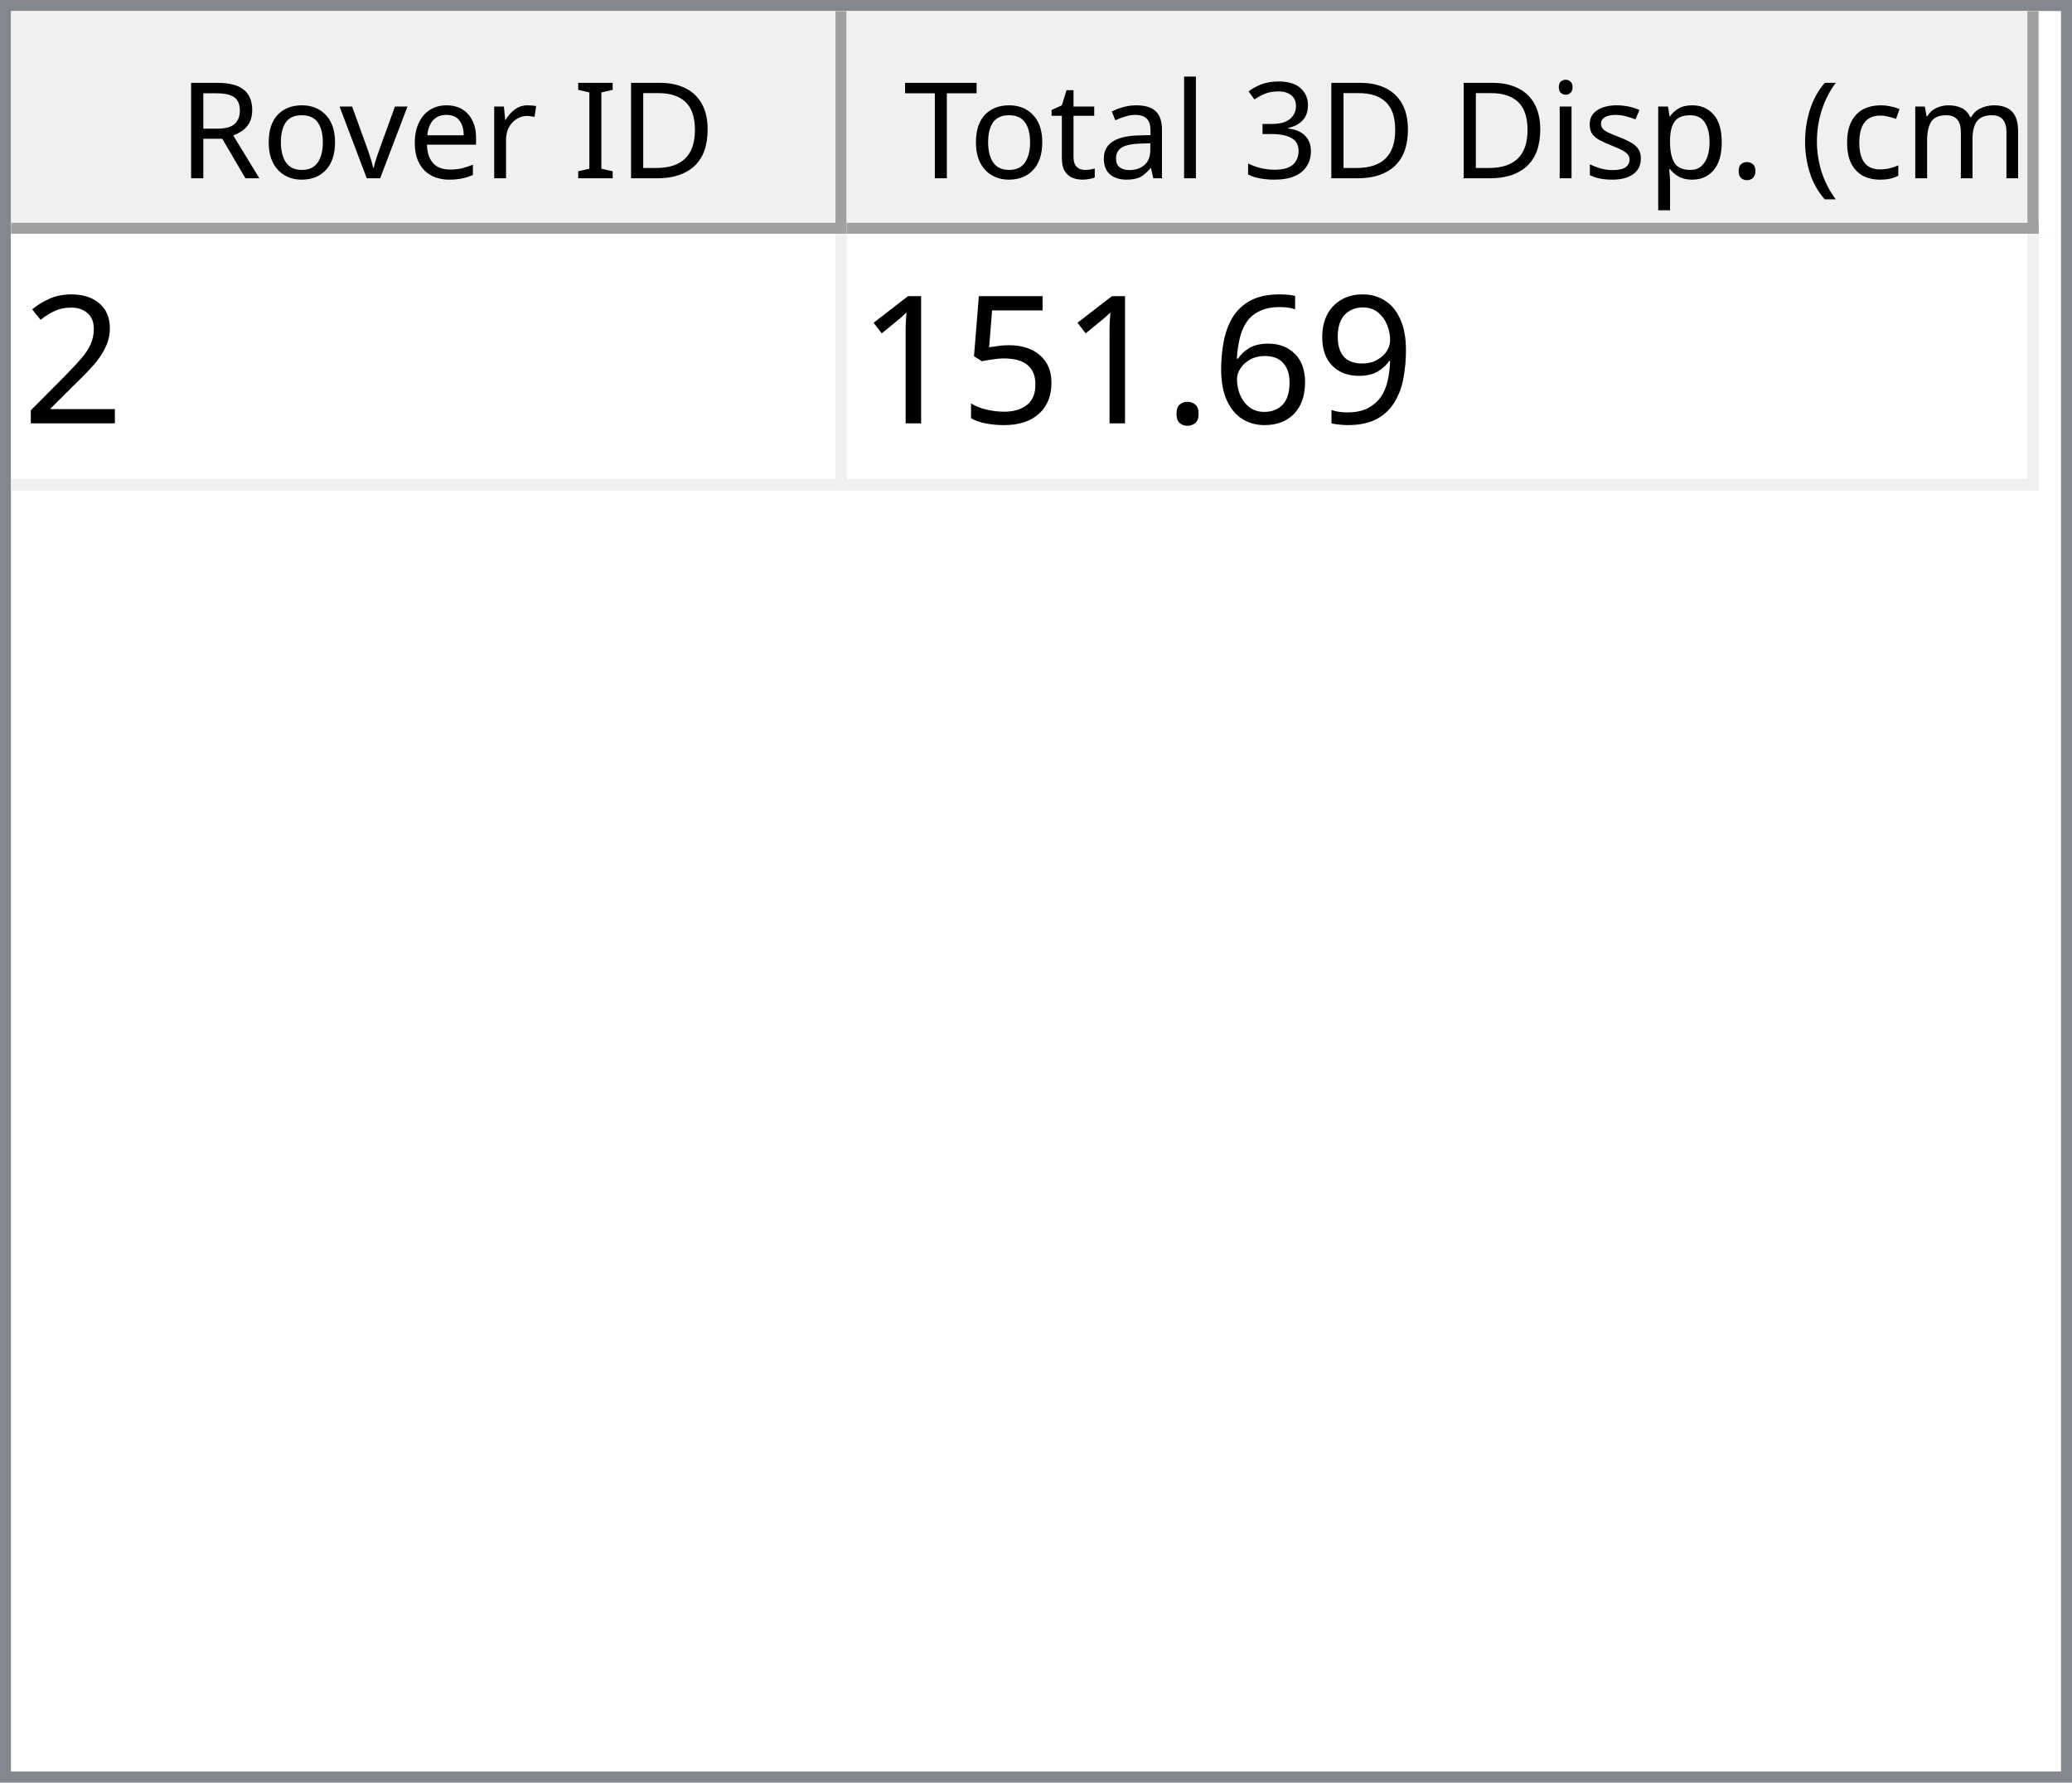
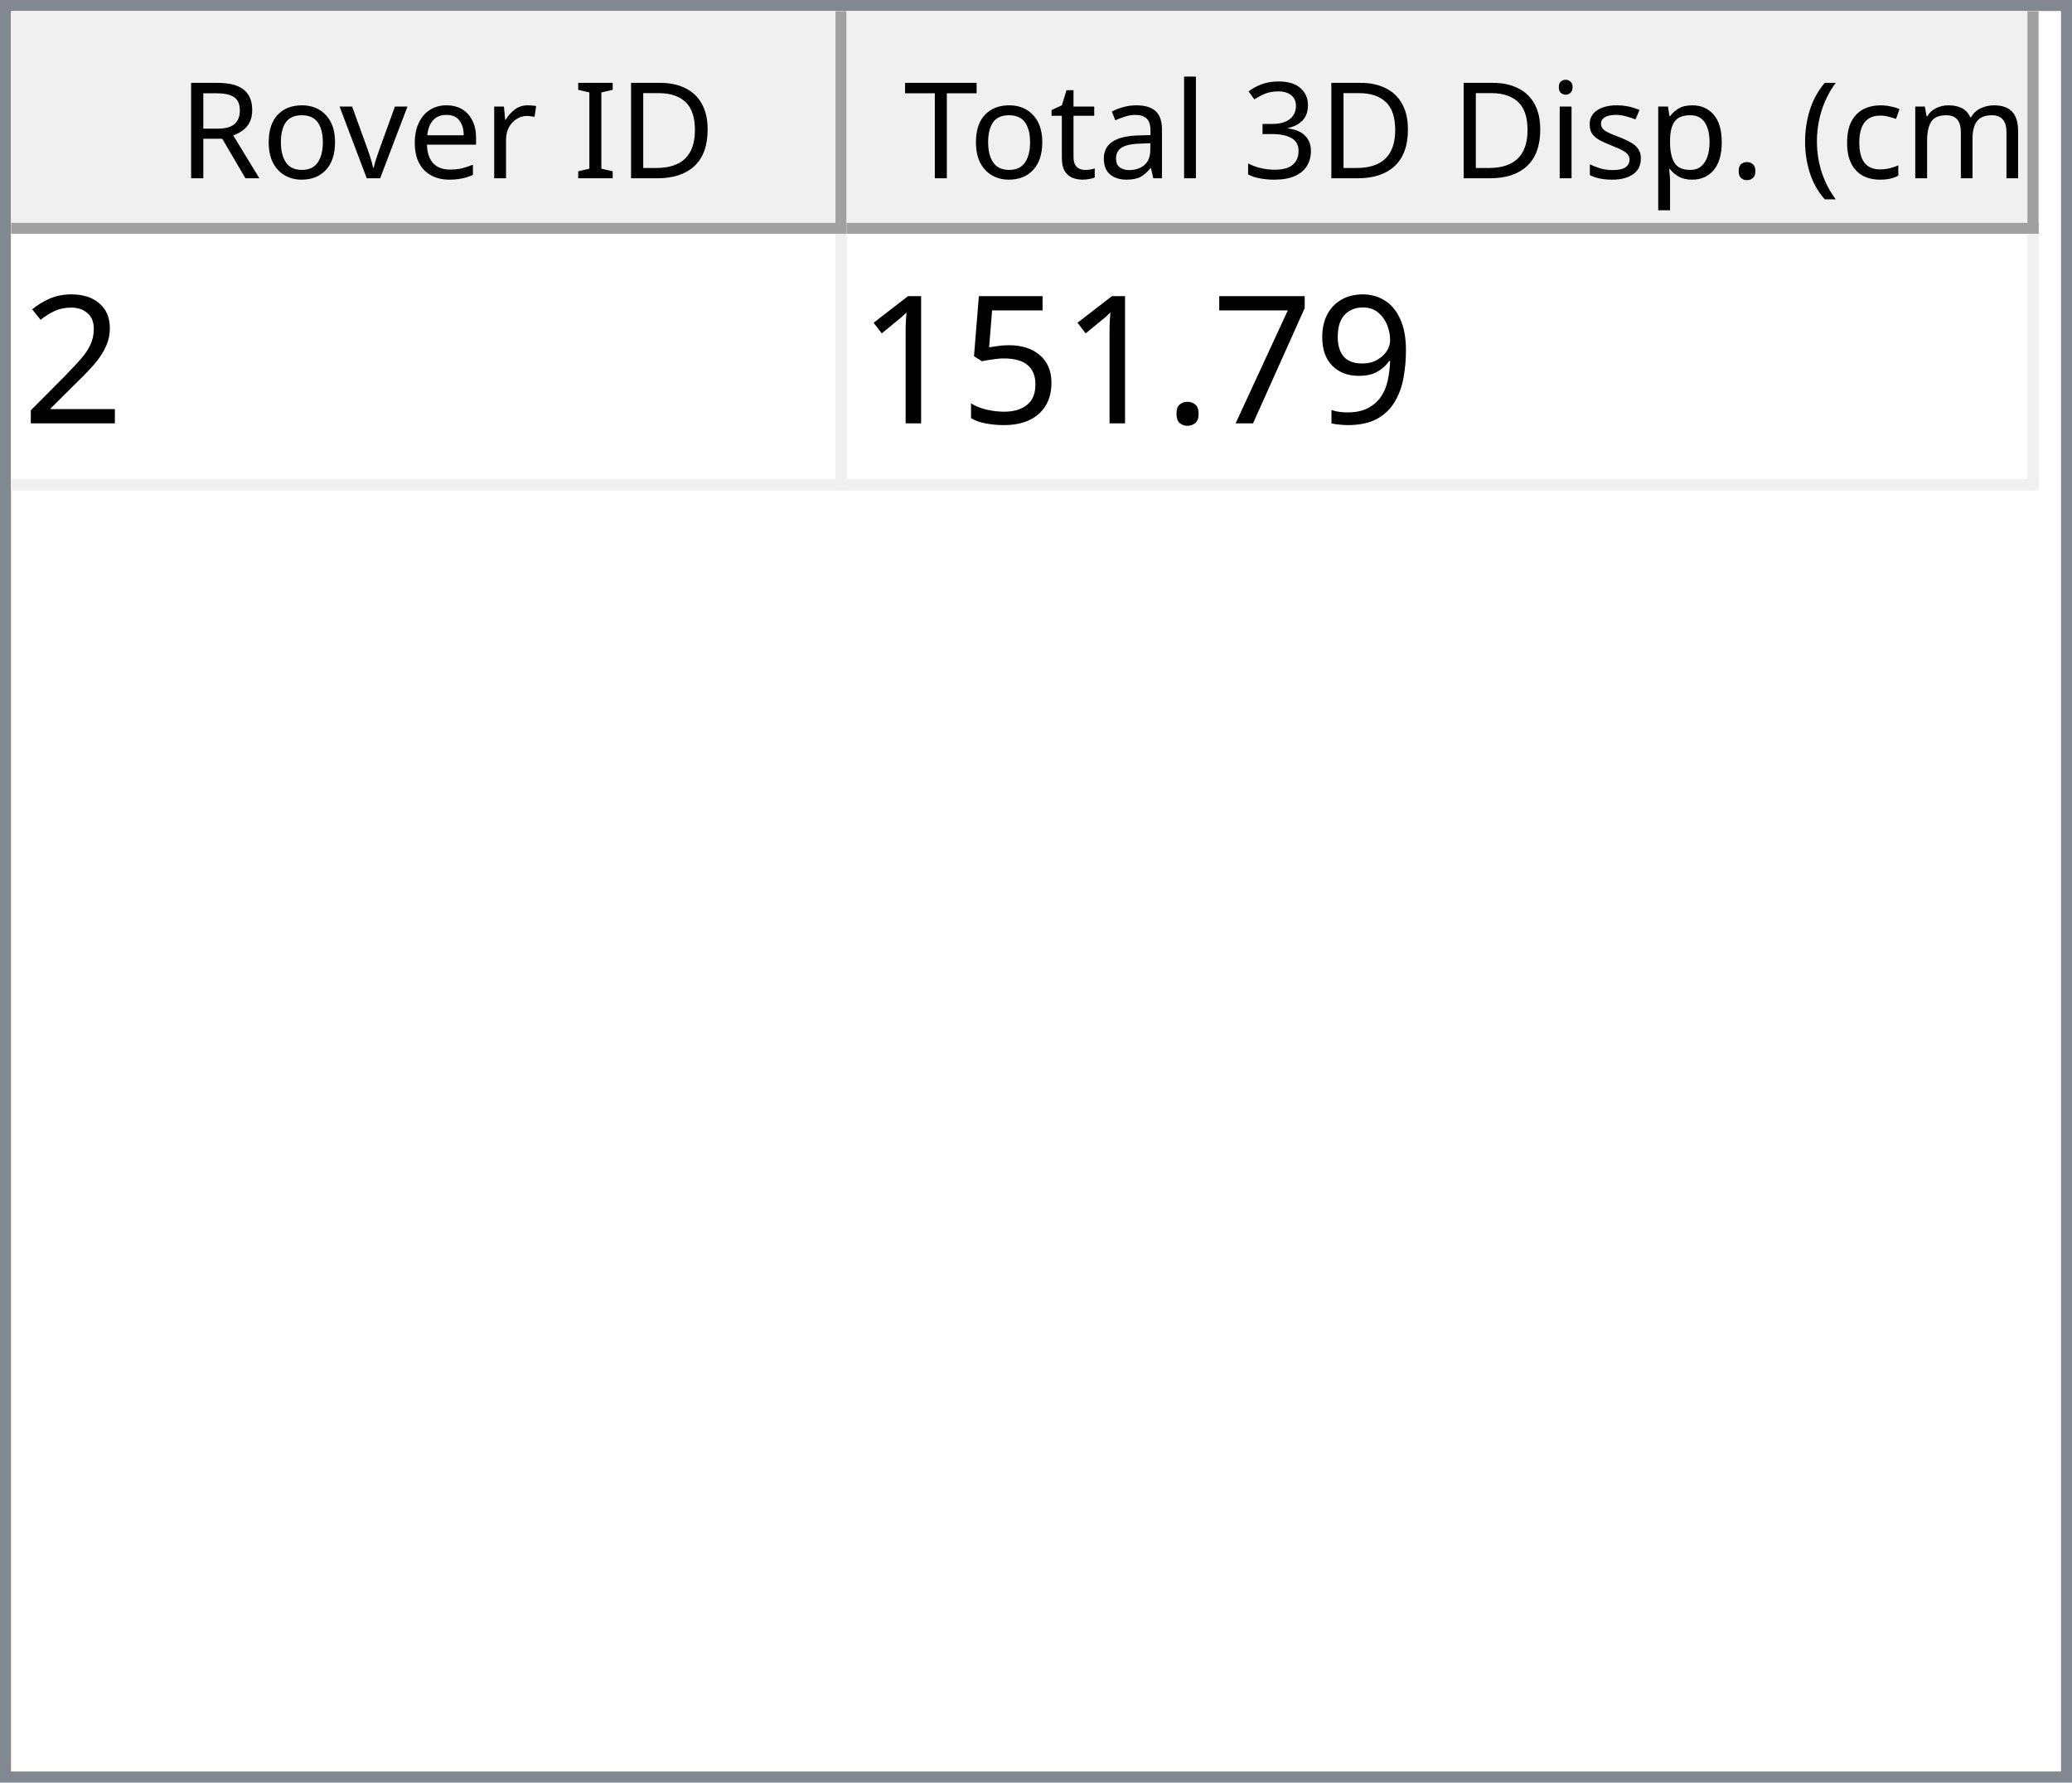
<svg xmlns="http://www.w3.org/2000/svg" style="fill-opacity:1; color-rendering:auto; color-interpolation:auto; text-rendering:auto; stroke:black; stroke-linecap:square; stroke-miterlimit:10; shape-rendering:auto; stroke-opacity:1; fill:black; stroke-dasharray:none; font-weight:normal; stroke-width:1; font-family:'Dialog'; font-style:normal; stroke-linejoin:miter; font-size:12px; stroke-dashoffset:0; image-rendering:auto;" width="186" height="160">
  <defs id="genericDefs" />
  <g>
    <defs id="defs1">
      <clipPath clipPathUnits="userSpaceOnUse" id="clipPath1">
        <path d="M0 0 L186 0 L186 160 L0 160 L0 0 Z" />
      </clipPath>
      <clipPath clipPathUnits="userSpaceOnUse" id="clipPath2">
        <path d="M0 0 L0 160 L186 160 L186 0 Z" />
      </clipPath>
      <clipPath clipPathUnits="userSpaceOnUse" id="clipPath3">
        <path d="M0 0 L0 20 L184 20 L184 0 Z" />
      </clipPath>
      <clipPath clipPathUnits="userSpaceOnUse" id="clipPath4">
        <path d="M0 0 L0 20 L75 20 L75 0 Z" />
      </clipPath>
      <clipPath clipPathUnits="userSpaceOnUse" id="clipPath5">
        <path d="M1 1 L1 19 L74 19 L74 1 Z" />
      </clipPath>
      <clipPath clipPathUnits="userSpaceOnUse" id="clipPath6">
        <path d="M0 0 L0 18 L73 18 L73 0 Z" />
      </clipPath>
      <clipPath clipPathUnits="userSpaceOnUse" id="clipPath7">
        <path d="M-0.5 -0.5 L-0.5 19.5 L74.5 19.5 L74.5 -0.5 Z" />
      </clipPath>
      <clipPath clipPathUnits="userSpaceOnUse" id="clipPath8">
        <path d="M0 0 L0 20 L107 20 L107 0 Z" />
      </clipPath>
      <clipPath clipPathUnits="userSpaceOnUse" id="clipPath9">
        <path d="M1 1 L1 19 L106 19 L106 1 Z" />
      </clipPath>
      <clipPath clipPathUnits="userSpaceOnUse" id="clipPath10">
        <path d="M0 0 L0 18 L105 18 L105 0 Z" />
      </clipPath>
      <clipPath clipPathUnits="userSpaceOnUse" id="clipPath11">
        <path d="M-0.5 -0.5 L-0.5 19.5 L106.5 19.5 L106.5 -0.5 Z" />
      </clipPath>
      <clipPath clipPathUnits="userSpaceOnUse" id="clipPath12">
        <path d="M0 0 L0 138 L184 138 L184 0 Z" />
      </clipPath>
      <clipPath clipPathUnits="userSpaceOnUse" id="clipPath13">
        <path d="M0 0 L0 23 L182 23 L182 0 Z" />
      </clipPath>
      <clipPath clipPathUnits="userSpaceOnUse" id="clipPath14">
        <path d="M-0.5 -0.5 L-0.5 22.5 L181.5 22.5 L181.5 -0.5 Z" />
      </clipPath>
      <clipPath clipPathUnits="userSpaceOnUse" id="clipPath15">
        <path d="M0 0 L0 22 L74 22 L74 0 Z" />
      </clipPath>
      <clipPath clipPathUnits="userSpaceOnUse" id="clipPath16">
        <path d="M0 0 L0 22 L106 22 L106 0 Z" />
      </clipPath>
      <font horiz-adv-x="64.551" id="font1">
        <font-face ascent="107.91" descent="25.098" units-per-em="100" style="font-style:normal; font-family:Segoe UI; font-weight:normal;" />
        <missing-glyph horiz-adv-x="64.551" d="M8.109 0 L8.109 68.266 L56.453 68.266 L56.453 0 L8.109 0 ZM15.328 7.234 L49.219 7.234 L49.219 61.031 L15.328 61.031 L15.328 7.234 Z" />
        <glyph unicode="D" horiz-adv-x="70.117" d="M9.188 0 L9.188 70.016 L28.516 70.016 Q65.531 70.016 65.531 35.891 Q65.531 19.672 55.25 9.836 Q44.969 0 27.734 0 L9.188 0 ZM17.391 62.594 L17.391 7.422 L27.828 7.422 Q41.609 7.422 49.273 14.797 Q56.938 22.172 56.938 35.688 Q56.938 62.594 28.328 62.594 L17.391 62.594 Z" />
        <glyph unicode="I" horiz-adv-x="26.611" d="M17.391 0 L9.188 0 L9.188 70.016 L17.391 70.016 L17.391 0 Z" />
        <glyph unicode=" " horiz-adv-x="27.393" d="" />
        <glyph unicode="r" horiz-adv-x="34.766" d="M34.188 41.891 Q32.078 43.5 28.125 43.5 Q23 43.5 19.555 38.672 Q16.109 33.844 16.109 25.484 L16.109 0 L8.109 0 L8.109 50 L16.109 50 L16.109 39.703 L16.312 39.703 Q18.016 44.969 21.531 47.922 Q25.047 50.875 29.391 50.875 Q32.516 50.875 34.188 50.203 L34.188 41.891 Z" />
        <glyph unicode="e" horiz-adv-x="52.295" d="M48.297 23 L12.984 23 Q13.188 14.656 17.484 10.109 Q21.781 5.562 29.297 5.562 Q37.75 5.562 44.828 11.141 L44.828 3.609 Q38.234 -1.172 27.391 -1.172 Q16.797 -1.172 10.742 5.641 Q4.688 12.453 4.688 24.812 Q4.688 36.469 11.305 43.82 Q17.922 51.172 27.734 51.172 Q37.547 51.172 42.922 44.828 Q48.297 38.484 48.297 27.203 L48.297 23 ZM40.094 29.781 Q40.047 36.719 36.75 40.578 Q33.453 44.438 27.594 44.438 Q21.922 44.438 17.969 40.383 Q14.016 36.328 13.094 29.781 L40.094 29.781 Z" />
        <glyph unicode="v" horiz-adv-x="47.9" d="M47.406 50 L27.484 0 L19.625 0 L0.688 50 L9.469 50 L22.172 13.672 Q23.578 9.672 23.922 6.688 L24.125 6.688 Q24.609 10.453 25.688 13.484 L38.969 50 L47.406 50 Z" />
        <glyph unicode="o" horiz-adv-x="58.594" d="M29 -1.172 Q17.922 -1.172 11.305 5.836 Q4.688 12.844 4.688 24.422 Q4.688 37.016 11.57 44.094 Q18.453 51.172 30.172 51.172 Q41.359 51.172 47.633 44.289 Q53.906 37.406 53.906 25.203 Q53.906 13.234 47.141 6.031 Q40.375 -1.172 29 -1.172 ZM29.594 44.438 Q21.875 44.438 17.383 39.188 Q12.891 33.938 12.891 24.703 Q12.891 15.828 17.43 10.695 Q21.969 5.562 29.594 5.562 Q37.359 5.562 41.531 10.594 Q45.703 15.625 45.703 24.906 Q45.703 34.281 41.531 39.359 Q37.359 44.438 29.594 44.438 Z" />
        <glyph unicode="R" horiz-adv-x="59.814" d="M59.375 0 L49.609 0 L37.891 19.625 Q36.281 22.359 34.766 24.289 Q33.25 26.219 31.664 27.438 Q30.078 28.656 28.25 29.219 Q26.422 29.781 24.125 29.781 L17.391 29.781 L17.391 0 L9.188 0 L9.188 70.016 L30.078 70.016 Q34.672 70.016 38.555 68.867 Q42.438 67.719 45.289 65.375 Q48.141 63.031 49.758 59.547 Q51.375 56.062 51.375 51.375 Q51.375 47.703 50.273 44.656 Q49.172 41.609 47.148 39.211 Q45.125 36.812 42.266 35.133 Q39.406 33.453 35.844 32.516 L35.844 32.328 Q37.594 31.547 38.891 30.547 Q40.188 29.547 41.359 28.18 Q42.531 26.812 43.68 25.078 Q44.828 23.344 46.234 21.047 L59.375 0 ZM17.391 62.594 L17.391 37.203 L28.516 37.203 Q31.594 37.203 34.203 38.133 Q36.812 39.062 38.719 40.797 Q40.625 42.531 41.703 45.047 Q42.781 47.562 42.781 50.688 Q42.781 56.297 39.141 59.445 Q35.5 62.594 28.609 62.594 L17.391 62.594 Z" />
        <glyph unicode=")" horiz-adv-x="30.176" d="M8.297 -15.922 L1.172 -15.922 Q16.406 2.344 16.406 26.812 Q16.406 51.469 1.078 70.016 L8.297 70.016 Q23.531 52.156 23.531 26.703 Q23.531 1.375 8.297 -15.922 Z" />
        <glyph unicode="m" horiz-adv-x="86.133" d="M79.109 0 L71.094 0 L71.094 28.719 Q71.094 37.016 68.531 40.727 Q65.969 44.438 59.906 44.438 Q54.781 44.438 51.195 39.75 Q47.609 35.062 47.609 28.516 L47.609 0 L39.594 0 L39.594 29.688 Q39.594 44.438 28.219 44.438 Q22.953 44.438 19.531 40.016 Q16.109 35.594 16.109 28.516 L16.109 0 L8.109 0 L8.109 50 L16.109 50 L16.109 42.094 L16.312 42.094 Q21.625 51.172 31.844 51.172 Q36.969 51.172 40.773 48.312 Q44.578 45.453 46 40.828 Q51.562 51.172 62.594 51.172 Q79.109 51.172 79.109 30.812 L79.109 0 Z" />
        <glyph unicode="c" horiz-adv-x="46.191" d="M42.188 2.297 Q36.422 -1.172 28.516 -1.172 Q17.828 -1.172 11.258 5.789 Q4.688 12.75 4.688 23.828 Q4.688 36.188 11.766 43.68 Q18.844 51.172 30.672 51.172 Q37.25 51.172 42.281 48.734 L42.281 40.531 Q36.719 44.438 30.375 44.438 Q22.703 44.438 17.797 38.945 Q12.891 33.453 12.891 24.516 Q12.891 15.719 17.508 10.641 Q22.125 5.562 29.891 5.562 Q36.422 5.562 42.188 9.906 L42.188 2.297 Z" />
        <glyph unicode="(" horiz-adv-x="30.176" d="M29.109 -15.922 L21.969 -15.922 Q6.844 1.375 6.844 26.703 Q6.844 52.156 21.969 70.016 L29.203 70.016 Q13.875 51.469 13.875 26.812 Q13.875 2.344 29.109 -15.922 Z" />
        <glyph unicode="." horiz-adv-x="21.68" d="M10.891 -1.078 Q8.641 -1.078 7.055 0.539 Q5.469 2.156 5.469 4.391 Q5.469 6.641 7.055 8.273 Q8.641 9.906 10.891 9.906 Q13.188 9.906 14.797 8.273 Q16.406 6.641 16.406 4.391 Q16.406 2.156 14.797 0.539 Q13.188 -1.078 10.891 -1.078 Z" />
        <glyph unicode="p" horiz-adv-x="58.789" d="M16.312 7.234 L16.109 7.234 L16.109 -23 L8.109 -23 L8.109 50 L16.109 50 L16.109 41.219 L16.312 41.219 Q22.219 51.172 33.594 51.172 Q43.266 51.172 48.688 44.461 Q54.109 37.75 54.109 26.469 Q54.109 13.922 48 6.375 Q41.891 -1.172 31.297 -1.172 Q21.578 -1.172 16.312 7.234 ZM16.109 27.391 L16.109 20.406 Q16.109 14.203 20.141 9.883 Q24.172 5.562 30.375 5.562 Q37.641 5.562 41.773 11.133 Q45.906 16.703 45.906 26.609 Q45.906 34.969 42.047 39.703 Q38.188 44.438 31.594 44.438 Q24.609 44.438 20.359 39.578 Q16.109 34.719 16.109 27.391 Z" />
        <glyph unicode="s" horiz-adv-x="42.432" d="M5.078 1.812 L5.078 10.406 Q11.625 5.562 19.484 5.562 Q30.031 5.562 30.031 12.594 Q30.031 14.594 29.125 15.992 Q28.219 17.391 26.68 18.461 Q25.141 19.531 23.07 20.383 Q21 21.234 18.609 22.172 Q15.281 23.484 12.766 24.828 Q10.25 26.172 8.57 27.859 Q6.891 29.547 6.031 31.695 Q5.172 33.844 5.172 36.719 Q5.172 40.234 6.789 42.945 Q8.406 45.656 11.086 47.484 Q13.766 49.312 17.211 50.242 Q20.656 51.172 24.312 51.172 Q30.812 51.172 35.938 48.922 L35.938 40.828 Q30.422 44.438 23.25 44.438 Q21 44.438 19.195 43.922 Q17.391 43.406 16.094 42.477 Q14.797 41.547 14.086 40.258 Q13.375 38.969 13.375 37.406 Q13.375 35.453 14.086 34.133 Q14.797 32.812 16.164 31.789 Q17.531 30.766 19.484 29.938 Q21.438 29.109 23.922 28.125 Q27.25 26.859 29.883 25.516 Q32.516 24.172 34.375 22.484 Q36.234 20.797 37.234 18.602 Q38.234 16.406 38.234 13.375 Q38.234 9.672 36.602 6.938 Q34.969 4.203 32.234 2.398 Q29.5 0.594 25.93 -0.289 Q22.359 -1.172 18.453 -1.172 Q10.75 -1.172 5.078 1.812 Z" />
        <glyph unicode="i" horiz-adv-x="24.219" d="M12.203 62.703 Q10.062 62.703 8.547 64.164 Q7.031 65.625 7.031 67.875 Q7.031 70.125 8.547 71.609 Q10.062 73.094 12.203 73.094 Q14.406 73.094 15.945 71.609 Q17.484 70.125 17.484 67.875 Q17.484 65.719 15.945 64.211 Q14.406 62.703 12.203 62.703 ZM16.109 0 L8.109 0 L8.109 50 L16.109 50 L16.109 0 Z" />
        <glyph unicode="3" horiz-adv-x="53.906" d="M46.531 19.828 Q46.531 15.094 44.75 11.211 Q42.969 7.328 39.719 4.57 Q36.469 1.812 31.93 0.297 Q27.391 -1.219 21.922 -1.219 Q11.922 -1.219 6 2.594 L6 11.188 Q13.094 5.609 22.219 5.609 Q25.875 5.609 28.828 6.539 Q31.781 7.469 33.906 9.227 Q36.031 10.984 37.18 13.477 Q38.328 15.969 38.328 19.094 Q38.328 32.812 18.797 32.812 L12.984 32.812 L12.984 39.594 L18.5 39.594 Q35.797 39.594 35.797 52.484 Q35.797 64.406 22.609 64.406 Q15.188 64.406 8.688 59.422 L8.688 67.188 Q15.375 71.188 24.609 71.188 Q29 71.188 32.57 69.969 Q36.141 68.75 38.68 66.555 Q41.219 64.359 42.609 61.281 Q44 58.203 44 54.5 Q44 40.672 30.031 36.719 L30.031 36.531 Q33.594 36.141 36.625 34.797 Q39.656 33.453 41.852 31.305 Q44.047 29.156 45.289 26.25 Q46.531 23.344 46.531 19.828 Z" />
        <glyph unicode="l" horiz-adv-x="24.219" d="M16.109 0 L8.109 0 L8.109 74.031 L16.109 74.031 L16.109 0 Z" />
        <glyph unicode="a" horiz-adv-x="50.879" d="M43.891 0 L35.891 0 L35.891 7.812 L35.688 7.812 Q30.469 -1.172 20.312 -1.172 Q12.844 -1.172 8.617 2.781 Q4.391 6.734 4.391 13.281 Q4.391 27.297 20.906 29.594 L35.891 31.688 Q35.891 44.438 25.594 44.438 Q16.547 44.438 9.281 38.281 L9.281 46.484 Q16.656 51.172 26.266 51.172 Q43.891 51.172 43.891 32.516 L43.891 0 ZM35.891 25.297 L23.828 23.641 Q18.266 22.859 15.43 20.875 Q12.594 18.891 12.594 13.875 Q12.594 10.203 15.211 7.883 Q17.828 5.562 22.172 5.562 Q28.125 5.562 32.008 9.742 Q35.891 13.922 35.891 20.312 L35.891 25.297 Z" />
        <glyph unicode="t" horiz-adv-x="33.887" d="M31.297 0.484 Q28.469 -1.078 23.828 -1.078 Q10.688 -1.078 10.688 13.578 L10.688 43.172 L2.094 43.172 L2.094 50 L10.688 50 L10.688 62.203 L18.703 64.797 L18.703 50 L31.297 50 L31.297 43.172 L18.703 43.172 L18.703 14.984 Q18.703 9.969 20.414 7.82 Q22.125 5.672 26.078 5.672 Q29.109 5.672 31.297 7.328 L31.297 0.484 Z" />
        <glyph unicode="T" horiz-adv-x="52.393" d="M50.594 62.594 L30.375 62.594 L30.375 0 L22.172 0 L22.172 62.594 L2 62.594 L2 70.016 L50.594 70.016 L50.594 62.594 Z" />
      </font>
      <font horiz-adv-x="75.0" id="font2">
        <font-face ascent="100.537" descent="21.973" units-per-em="100" style="font-style:normal; font-family:sans-serif; font-weight:normal;" />
        <missing-glyph horiz-adv-x="75.0" d="M12.5 0 L12.5 62.5 L62.5 62.5 L62.5 0 L12.5 0 ZM14.062 1.562 L60.938 1.562 L60.938 60.938 L14.062 60.938 L14.062 1.562 Z" />
        <glyph unicode="2" horiz-adv-x="55.615" d="M50.344 8.453 L50.344 0 L3.031 0 Q2.938 3.172 4.047 6.109 Q5.859 10.938 9.836 15.625 Q13.812 20.312 21.344 26.469 Q33.016 36.031 37.117 41.625 Q41.219 47.219 41.219 52.203 Q41.219 57.422 37.477 61.008 Q33.734 64.594 27.734 64.594 Q21.391 64.594 17.578 60.789 Q13.766 56.984 13.719 50.25 L4.688 51.172 Q5.609 61.281 11.664 66.578 Q17.719 71.875 27.938 71.875 Q38.234 71.875 44.242 66.164 Q50.25 60.453 50.25 52 Q50.25 47.703 48.492 43.555 Q46.734 39.406 42.656 34.812 Q38.578 30.219 29.109 22.219 Q21.188 15.578 18.945 13.211 Q16.703 10.844 15.234 8.453 L50.344 8.453 Z" />
        <glyph unicode="9" horiz-adv-x="55.615" d="M5.469 16.547 L13.922 17.328 Q14.984 11.375 18.016 8.688 Q21.047 6 25.781 6 Q29.828 6 32.883 7.859 Q35.938 9.719 37.891 12.82 Q39.844 15.922 41.164 21.195 Q42.484 26.469 42.484 31.938 Q42.484 32.516 42.438 33.688 Q39.797 29.5 35.234 26.883 Q30.672 24.266 25.344 24.266 Q16.453 24.266 10.305 30.711 Q4.156 37.156 4.156 47.703 Q4.156 58.594 10.578 65.234 Q17 71.875 26.656 71.875 Q33.641 71.875 39.43 68.117 Q45.219 64.359 48.219 57.398 Q51.219 50.438 51.219 37.25 Q51.219 23.531 48.242 15.406 Q45.266 7.281 39.383 3.031 Q33.5 -1.219 25.594 -1.219 Q17.188 -1.219 11.867 3.445 Q6.547 8.109 5.469 16.547 ZM41.453 48.141 Q41.453 55.719 37.43 60.156 Q33.406 64.594 27.734 64.594 Q21.875 64.594 17.531 59.812 Q13.188 55.031 13.188 47.406 Q13.188 40.578 17.312 36.305 Q21.438 32.031 27.484 32.031 Q33.594 32.031 37.523 36.305 Q41.453 40.578 41.453 48.141 Z" />
-         <glyph unicode="6" horiz-adv-x="55.615" d="M49.75 54.047 L41.016 53.375 Q39.844 58.547 37.703 60.891 Q34.125 64.656 28.906 64.656 Q24.703 64.656 21.531 62.312 Q17.391 59.281 14.992 53.469 Q12.594 47.656 12.5 36.922 Q15.672 41.75 20.266 44.094 Q24.859 46.438 29.891 46.438 Q38.672 46.438 44.852 39.969 Q51.031 33.5 51.031 23.25 Q51.031 16.5 48.125 10.719 Q45.219 4.938 40.141 1.859 Q35.062 -1.219 28.609 -1.219 Q17.625 -1.219 10.695 6.859 Q3.766 14.938 3.766 33.5 Q3.766 54.25 11.422 63.672 Q18.109 71.875 29.438 71.875 Q37.891 71.875 43.289 67.141 Q48.688 62.406 49.75 54.047 ZM13.875 23.188 Q13.875 18.656 15.797 14.508 Q17.719 10.359 21.188 8.18 Q24.656 6 28.469 6 Q34.031 6 38.039 10.492 Q42.047 14.984 42.047 22.703 Q42.047 30.125 38.086 34.398 Q34.125 38.672 28.125 38.672 Q22.172 38.672 18.023 34.398 Q13.875 30.125 13.875 23.188 Z" />
+         <glyph unicode="7" horiz-adv-x="55.615" d="M4.734 62.203 L4.734 70.656 L51.078 70.656 L51.078 63.812 Q44.234 56.547 37.523 44.484 Q30.812 32.422 27.156 19.672 Q24.516 10.688 23.781 0 L14.75 0 Q14.891 8.453 18.062 20.414 Q21.234 32.375 27.172 43.484 Q33.109 54.594 39.797 62.203 L4.734 62.203 Z" />
        <glyph unicode="." horiz-adv-x="27.783" d="M9.078 0 L9.078 10.016 L19.094 10.016 L19.094 0 L9.078 0 Z" />
        <glyph unicode="5" horiz-adv-x="55.615" d="M4.156 18.75 L13.375 19.531 Q14.406 12.797 18.141 9.398 Q21.875 6 27.156 6 Q33.5 6 37.891 10.789 Q42.281 15.578 42.281 23.484 Q42.281 31 38.062 35.352 Q33.844 39.703 27 39.703 Q22.75 39.703 19.336 37.773 Q15.922 35.844 13.969 32.766 L5.719 33.844 L12.641 70.609 L48.25 70.609 L48.25 62.203 L19.672 62.203 L15.828 42.969 Q22.266 47.469 29.344 47.469 Q38.719 47.469 45.164 40.969 Q51.609 34.469 51.609 24.266 Q51.609 14.547 45.953 7.469 Q39.062 -1.219 27.156 -1.219 Q17.391 -1.219 11.211 4.25 Q5.031 9.719 4.156 18.75 Z" />
        <glyph unicode="1" horiz-adv-x="55.615" d="M37.25 0 L28.469 0 L28.469 56 Q25.297 52.984 20.141 49.953 Q14.984 46.922 10.891 45.406 L10.891 53.906 Q18.266 57.375 23.781 62.305 Q29.297 67.234 31.594 71.875 L37.25 71.875 L37.25 0 Z" />
      </font>
    </defs>
    <g style="fill:white; stroke:white;">
      <rect x="0" y="0" width="186" style="clip-path:url(#clipPath1); stroke:none;" height="160" />
    </g>
    <g style="fill:white; text-rendering:optimizeSpeed; color-rendering:optimizeSpeed; image-rendering:optimizeSpeed; shape-rendering:crispEdges; stroke:white; color-interpolation:sRGB;">
      <rect x="0" width="186" height="160" y="0" style="stroke:none;" />
      <path style="stroke:none;" d="M0 160 L186 160 L186 0 L0 0 Z" />
    </g>
    <g style="fill:rgb(240,240,240); font-family:'Segoe UI'; stroke:rgb(240,240,240);">
      <rect x="0" y="0" width="186" style="clip-path:url(#clipPath2); stroke:none;" height="160" />
    </g>
    <g style="fill:rgb(130,135,144); font-family:'Segoe UI'; stroke:rgb(130,135,144);">
      <path d="M0 0 L186 0 L186 160 L0 160 L0 0 ZM1 1 L185 1 L185 159 L1 159 L1 1 Z" style="fill-rule:evenodd; clip-path:url(#clipPath2); stroke:none;" />
    </g>
    <g style="fill:white; font-family:'Segoe UI'; stroke:white;" transform="translate(1,1)">
      <rect x="0" y="0" width="184" style="clip-path:url(#clipPath3); stroke:none;" height="20" />
    </g>
    <g style="fill:rgb(240,240,240); font-family:'Segoe UI'; stroke:rgb(240,240,240);" transform="translate(1,1)">
      <rect x="0" y="0" width="75" style="clip-path:url(#clipPath4); stroke:none;" height="20" />
    </g>
    <g style="font-family:'Segoe UI';" transform="translate(2,2)">
      <text x="14" xml:space="preserve" y="14" style="clip-path:url(#clipPath6); stroke:none;">Rover ID</text>
    </g>
    <g style="fill:rgb(160,160,160); font-family:'Segoe UI'; stroke:rgb(160,160,160); stroke-linejoin:bevel;" transform="translate(1.5,1.5)">
      <line x1="74" x2="74" y1="0" style="fill:none; clip-path:url(#clipPath7);" y2="19" />
    </g>
    <g style="fill:rgb(160,160,160); font-family:'Segoe UI'; stroke:rgb(160,160,160); stroke-linejoin:bevel;" transform="matrix(1,0,0,1,1,1) translate(0.5,0.5)">
      <line x1="0" x2="74" y1="19" style="fill:none; clip-path:url(#clipPath7);" y2="19" />
    </g>
    <g style="fill:rgb(240,240,240); font-family:'Segoe UI'; stroke:rgb(240,240,240);" transform="translate(76,1)">
      <rect x="0" y="0" width="107" style="clip-path:url(#clipPath8); stroke:none;" height="20" />
    </g>
    <g style="font-family:'Segoe UI';" transform="translate(77,2)">
      <text x="1" xml:space="preserve" y="14" style="clip-path:url(#clipPath10); stroke:none;"> Total 3D Disp. (cm)</text>
    </g>
    <g style="fill:rgb(160,160,160); font-family:'Segoe UI'; stroke:rgb(160,160,160); stroke-linejoin:bevel;" transform="translate(76.5,1.5)">
      <line x1="106" x2="106" y1="0" style="fill:none; clip-path:url(#clipPath11);" y2="19" />
    </g>
    <g style="fill:rgb(160,160,160); font-family:'Segoe UI'; stroke:rgb(160,160,160); stroke-linejoin:bevel;" transform="matrix(1,0,0,1,76,1) translate(0.5,0.5)">
      <line x1="0" x2="106" y1="19" style="fill:none; clip-path:url(#clipPath11);" y2="19" />
    </g>
    <g style="fill:white; font-family:'Segoe UI'; stroke:white;" transform="translate(1,21)">
      <rect x="0" y="0" width="184" style="clip-path:url(#clipPath12); stroke:none;" height="138" />
    </g>
    <g style="fill:rgb(240,240,240); font-size:16px; font-family:sans-serif; stroke:rgb(240,240,240);" transform="translate(1,21)">
      <rect x="0" y="0" width="182" style="clip-path:url(#clipPath13); stroke:none;" height="23" />
      <line transform="translate(0.5,0.5)" x1="0" x2="181" y1="22" style="clip-path:url(#clipPath14); fill:none; stroke-linejoin:bevel;" y2="22" />
    </g>
    <g transform="matrix(1,0,0,1,1,21) translate(0.5,0.5)" style="fill:rgb(240,240,240); font-size:16px; font-family:sans-serif; stroke:rgb(240,240,240); stroke-linejoin:bevel;">
      <line x1="74" x2="74" y1="0" style="fill:none; clip-path:url(#clipPath14);" y2="22" />
    </g>
    <g transform="matrix(1,0,0,1,1,21) translate(0.5,0.5)" style="fill:rgb(240,240,240); font-size:16px; font-family:sans-serif; stroke:rgb(240,240,240); stroke-linejoin:bevel;">
      <line x1="181" x2="181" y1="0" style="fill:none; clip-path:url(#clipPath14);" y2="22" />
    </g>
    <g style="fill:white; font-size:16px; font-family:sans-serif; stroke:white;" transform="matrix(1,0,0,1,1,21)">
      <rect x="0" y="0" width="74" style="clip-path:url(#clipPath15); stroke:none;" height="22" />
      <text x="1" y="17" style="fill:black; clip-path:url(#clipPath15); stroke:none;" xml:space="preserve">2</text>
    </g>
    <g style="fill:white; font-size:16px; font-family:sans-serif; stroke:white;" transform="matrix(1,0,0,1,1,21) translate(75,0)">
      <rect x="0" y="0" width="106" style="clip-path:url(#clipPath16); stroke:none;" height="22" />
-       <text x="1" y="17" style="fill:black; clip-path:url(#clipPath16); stroke:none;" xml:space="preserve">151.69</text>
+       <text x="1" y="17" style="fill:black; clip-path:url(#clipPath16); stroke:none;" xml:space="preserve">151.79</text>
    </g>
  </g>
</svg>
